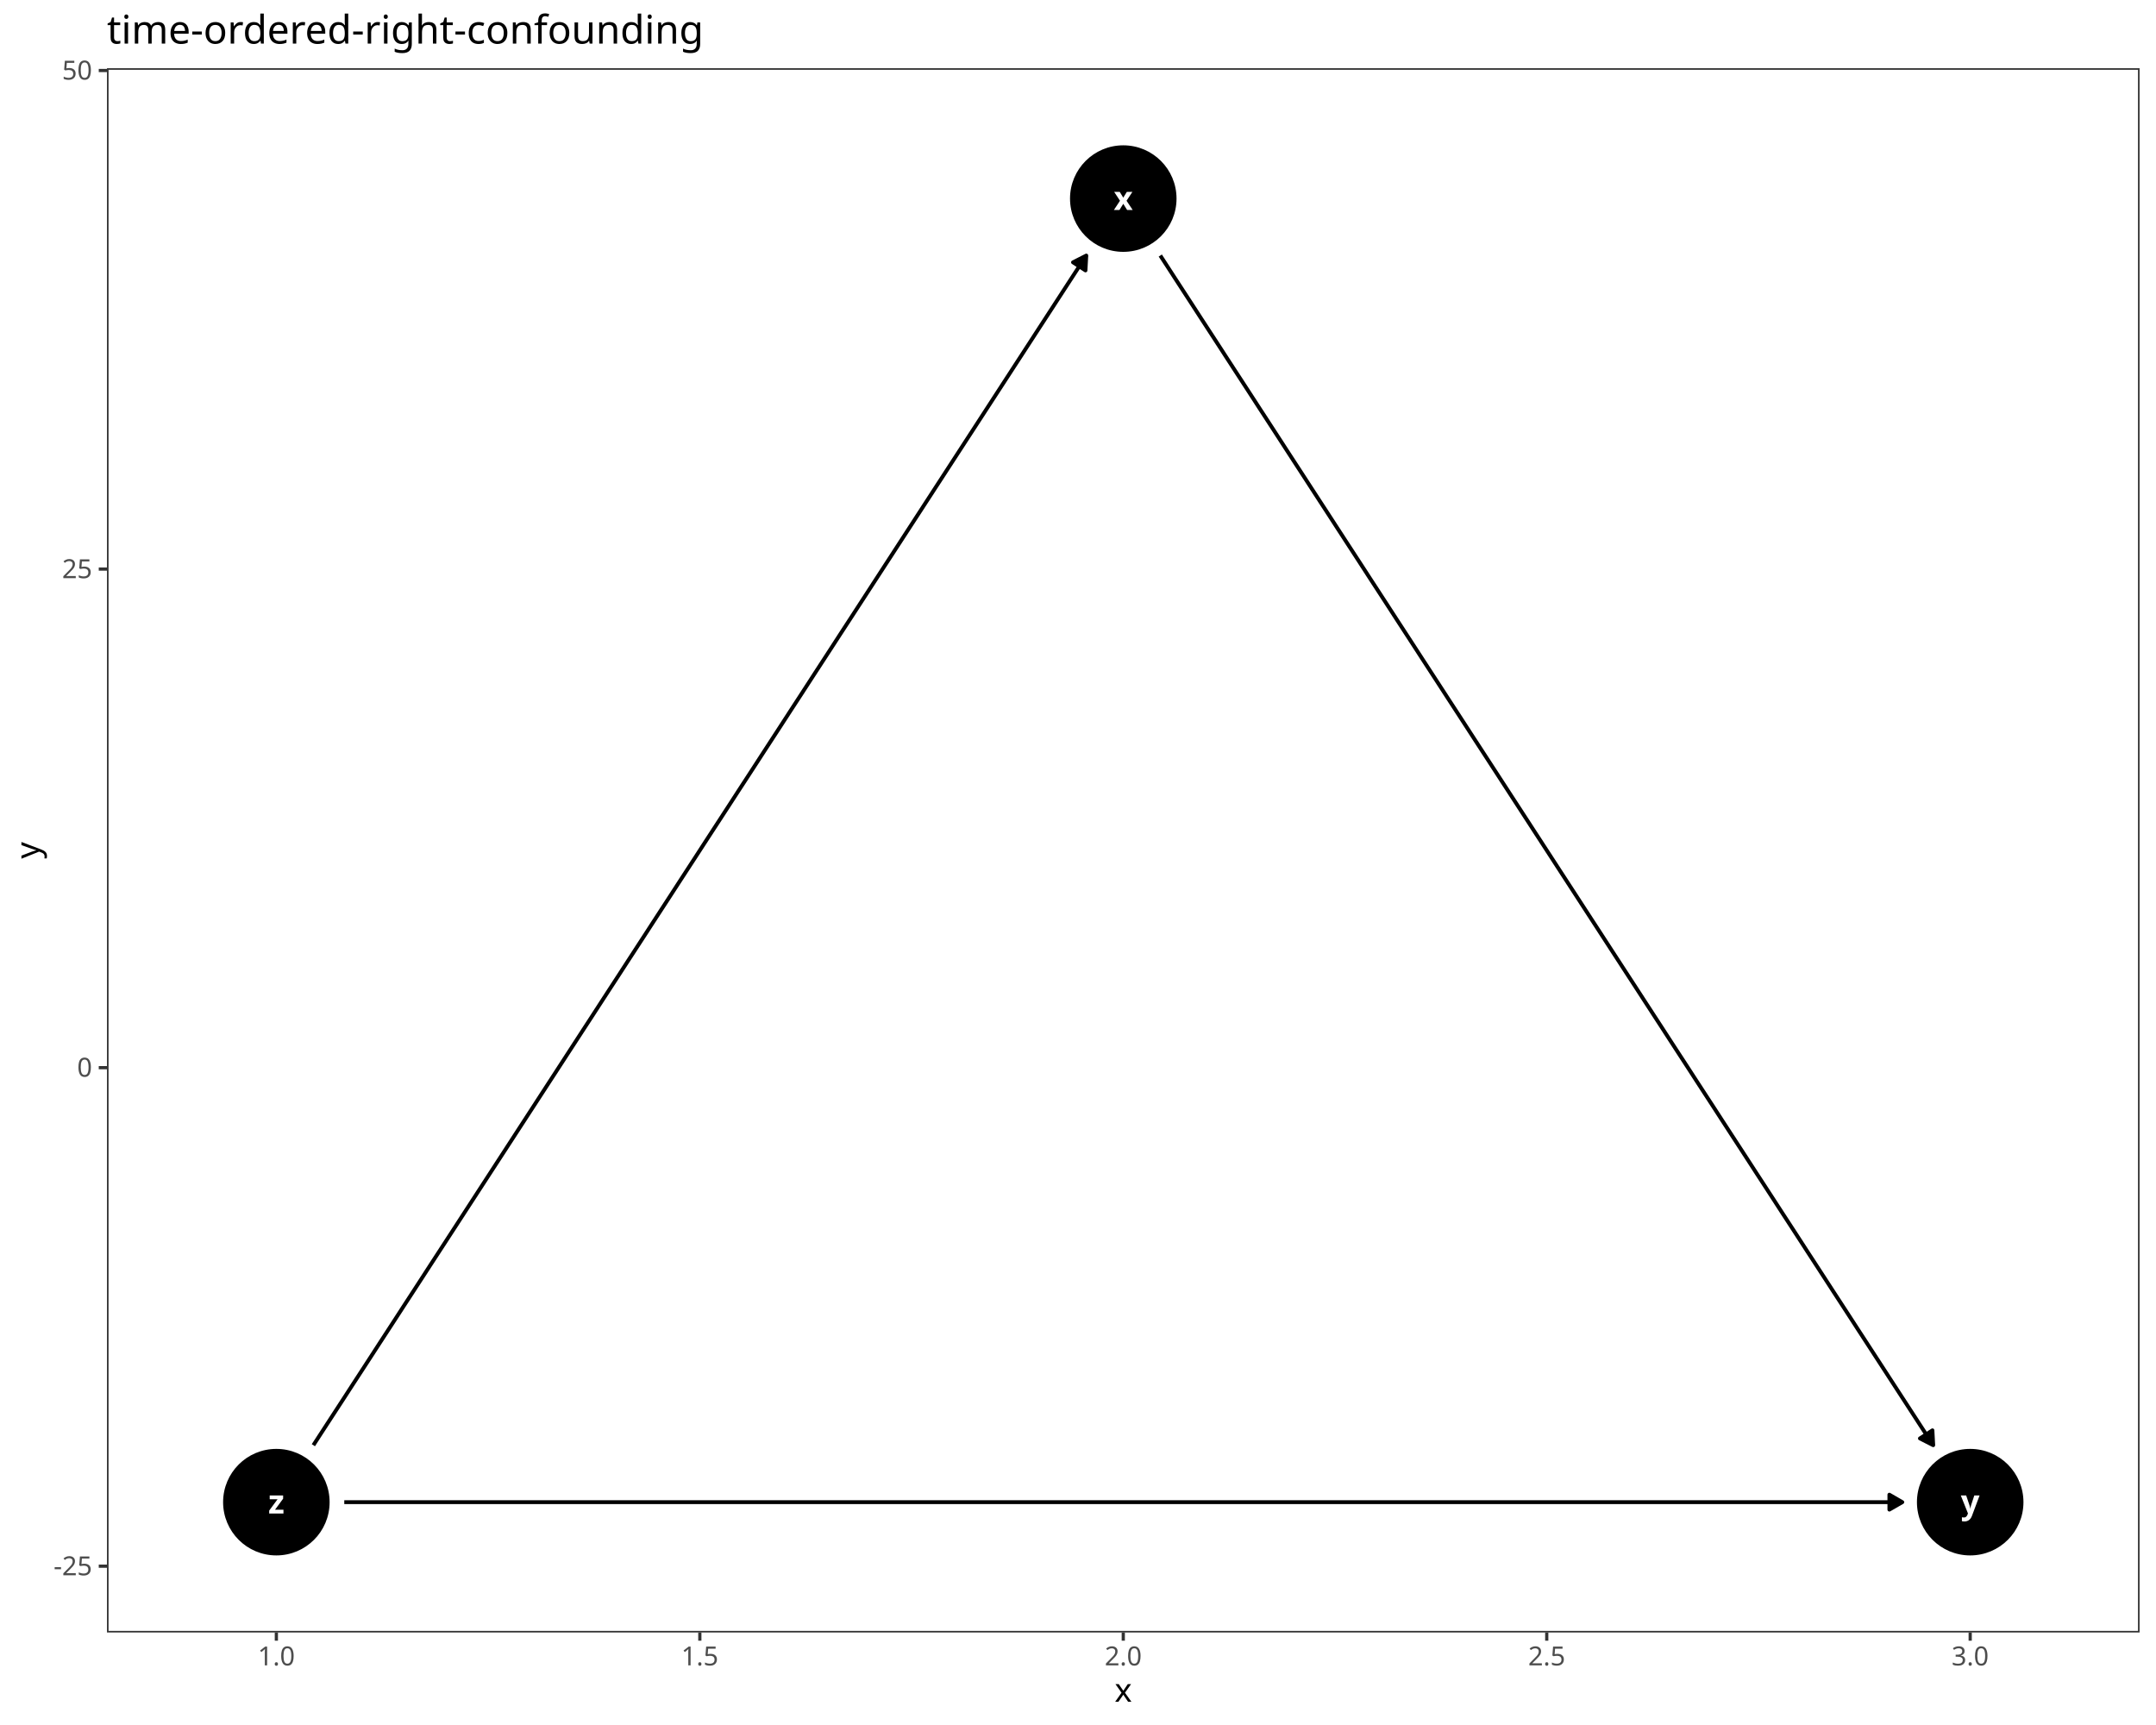
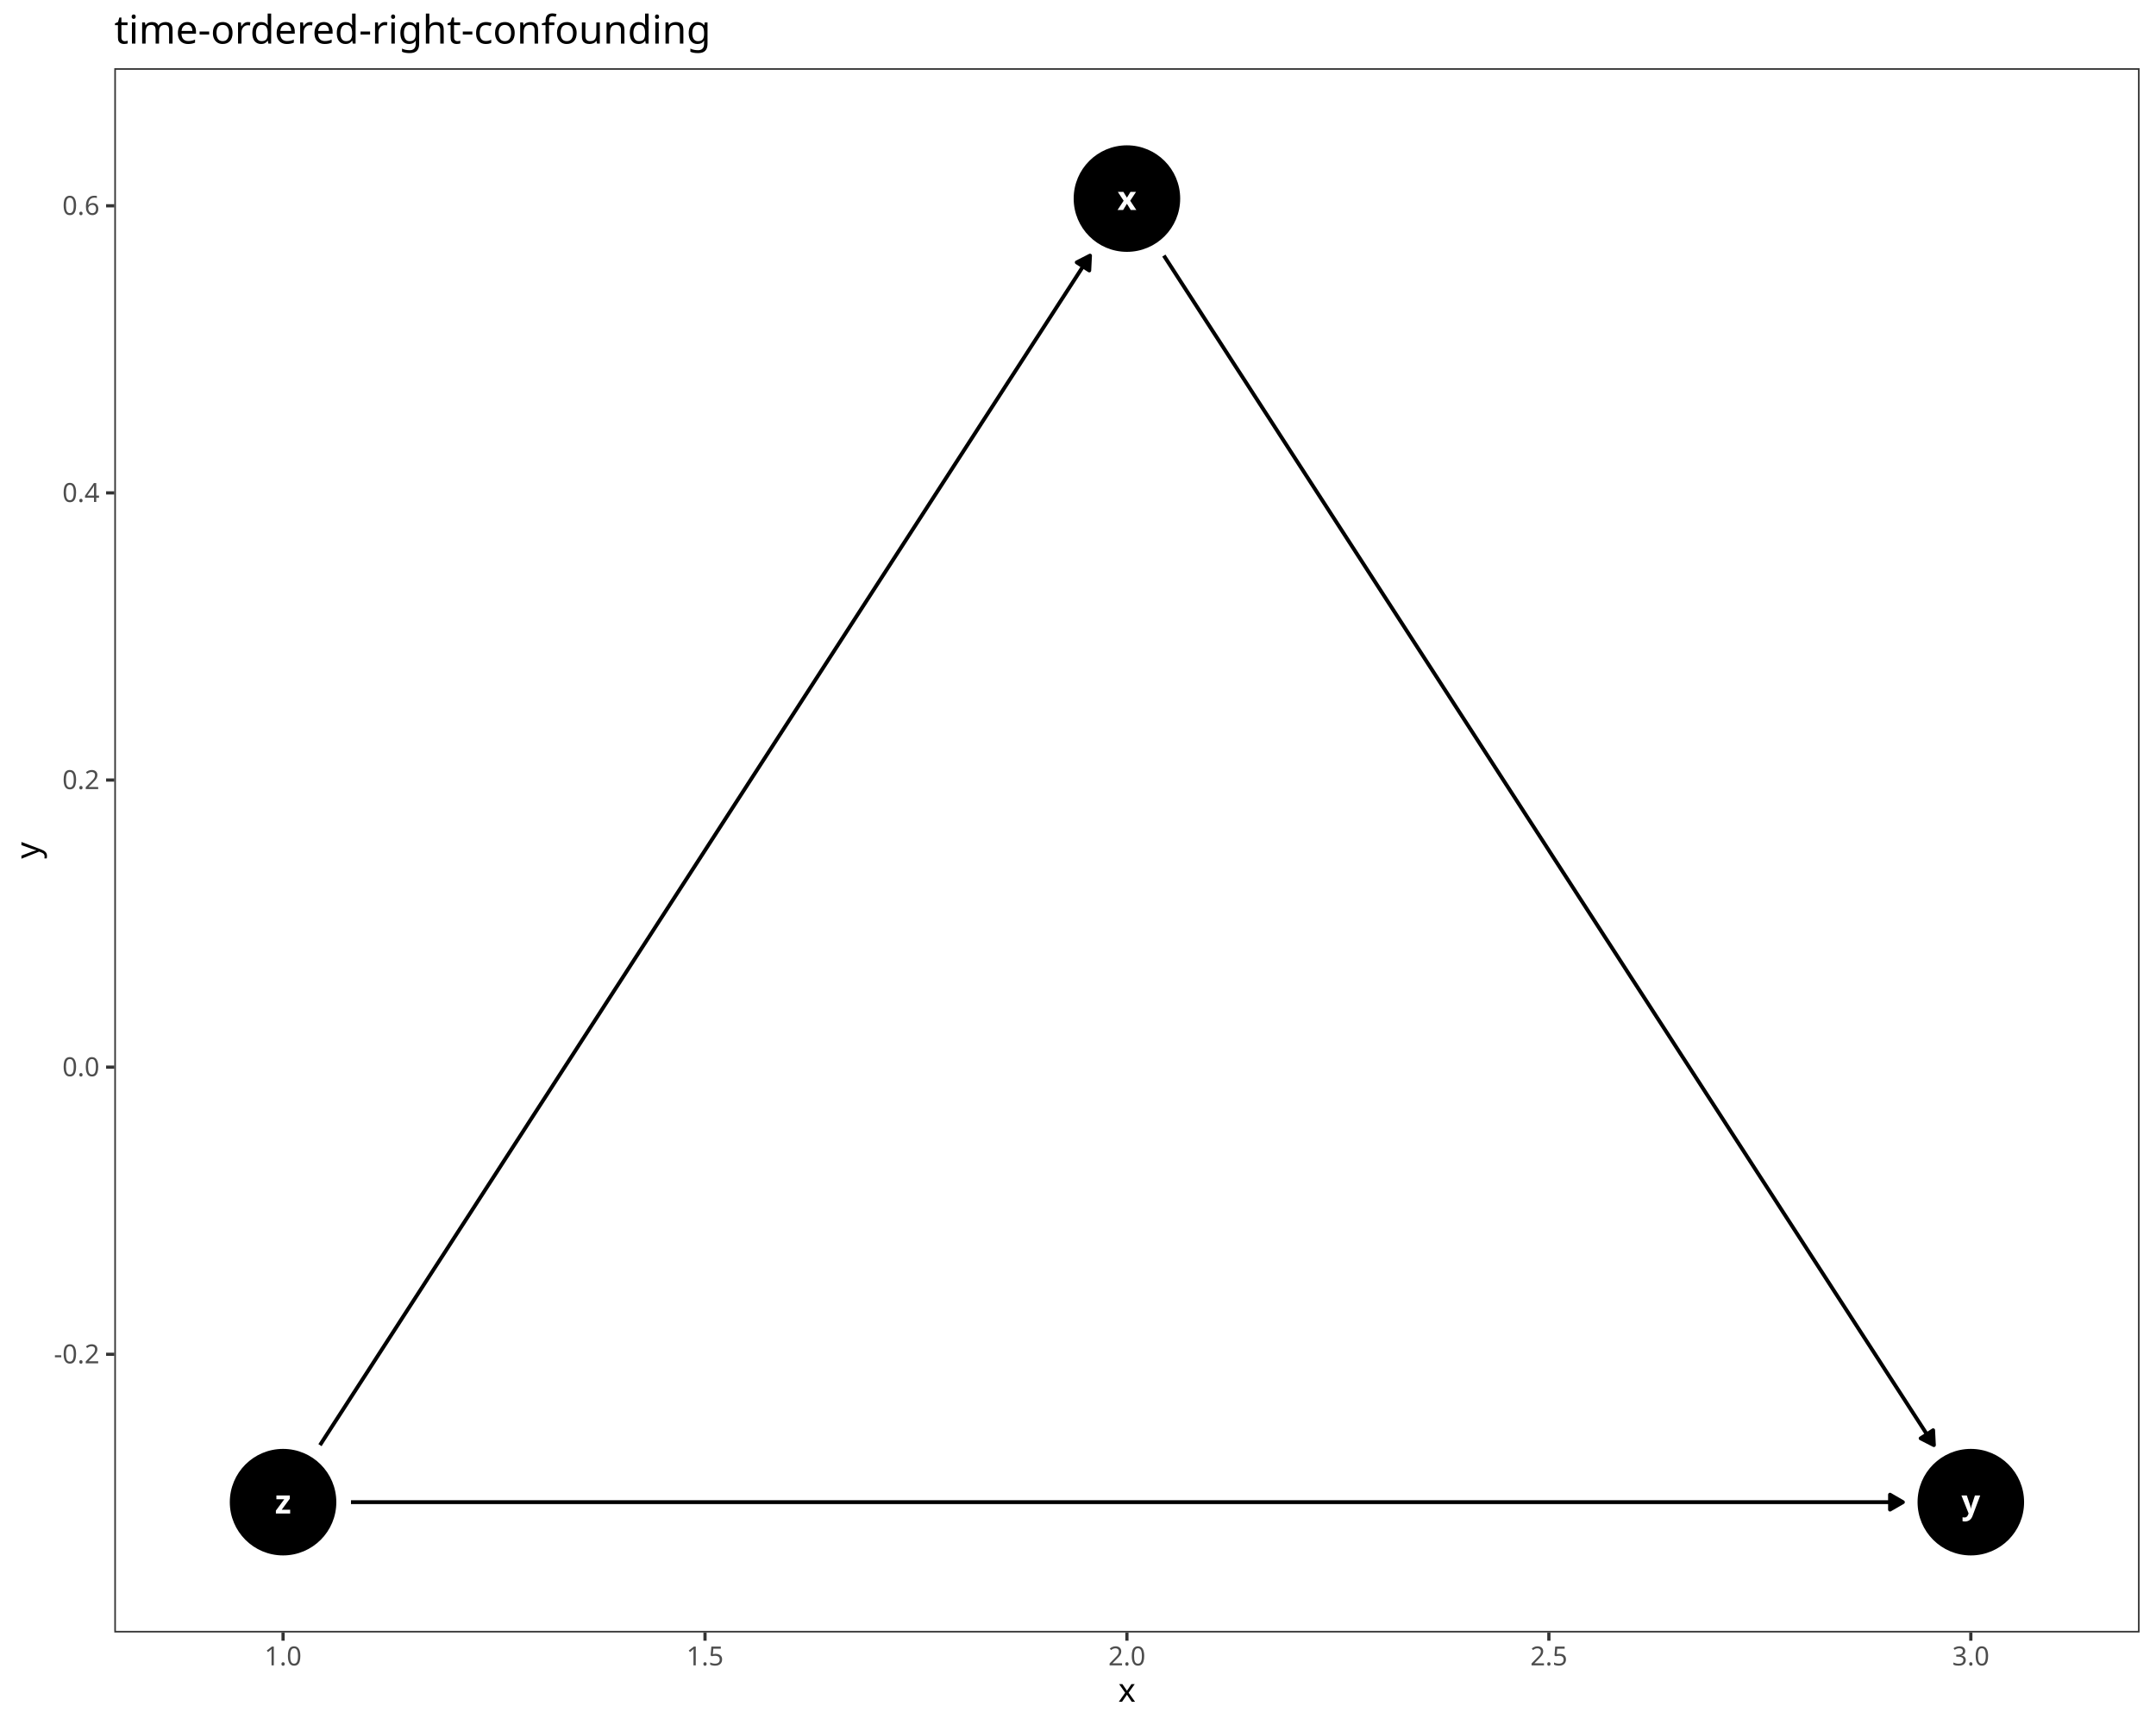
<svg xmlns="http://www.w3.org/2000/svg" class="svglite" data-engine-version="2.0" width="720.00pt" height="576.00pt" viewBox="0 0 720.00 576.00">
  <defs>
    <style type="text/css">
    .svglite line, .svglite polyline, .svglite polygon, .svglite path, .svglite rect, .svglite circle {
      fill: none;
      stroke: #000000;
      stroke-linecap: round;
      stroke-linejoin: round;
      stroke-miterlimit: 10.00;
    }
  </style>
  </defs>
  <rect width="100%" height="100%" style="stroke: none; fill: #FFFFFF;" />
  <defs>
    <clipPath id="cpMC4wMHw3MjAuMDB8MC4wMHw1NzYuMDA=">
      <rect x="0.00" y="0.00" width="720.00" height="576.00" />
    </clipPath>
  </defs>
  <g clip-path="url(#cpMC4wMHw3MjAuMDB8MC4wMHw1NzYuMDA=)">
    <rect x="0.00" y="0.00" width="720.00" height="576.00" style="stroke-width: 1.07; stroke: #FFFFFF; fill: #FFFFFF;" />
  </g>
  <defs>
-     <clipPath id="cpMzUuNzJ8NzE0LjUyfDIyLjc4fDU0NS4xMQ==">
-       <rect x="35.72" y="22.78" width="678.80" height="522.33" />
+     <clipPath id="cpMzguMTd8NzE0LjUyfDIyLjc4fDU0NS4xMQ==">
+       <rect x="38.17" y="22.78" width="676.35" height="522.33" />
    </clipPath>
  </defs>
-   <g clip-path="url(#cpMzUuNzJ8NzE0LjUyfDIyLjc4fDU0NS4xMQ==)">
-     <rect x="35.72" y="22.78" width="678.80" height="522.33" style="stroke-width: 1.07; stroke: none; fill: #FFFFFF;" />
-     <circle cx="375.12" cy="66.31" r="17.43" style="stroke-width: 0.71; fill: #000000;" />
-     <circle cx="657.95" cy="501.59" r="17.43" style="stroke-width: 0.71; fill: #000000;" />
-     <circle cx="92.29" cy="501.59" r="17.43" style="stroke-width: 0.71; fill: #000000;" />
-     <polyline points="387.48,85.33 389.41,88.29 392.26,92.69 395.12,97.09 397.98,101.48 400.83,105.88 403.69,110.28 406.55,114.67 409.40,119.07 412.26,123.47 415.12,127.86 417.98,132.26 420.83,136.66 423.69,141.05 426.55,145.45 429.40,149.85 432.26,154.25 435.12,158.64 437.97,163.04 440.83,167.44 443.69,171.83 446.54,176.23 449.40,180.63 452.26,185.02 455.12,189.42 457.97,193.82 460.83,198.21 463.69,202.61 466.54,207.01 469.40,211.40 472.26,215.80 475.11,220.20 477.97,224.59 480.83,228.99 483.68,233.39 486.54,237.78 489.40,242.18 492.25,246.58 495.11,250.97 497.97,255.37 500.83,259.77 503.68,264.16 506.54,268.56 509.40,272.96 512.25,277.35 515.11,281.75 517.97,286.15 520.82,290.54 523.68,294.94 526.54,299.34 529.39,303.73 532.25,308.13 535.11,312.53 537.96,316.92 540.82,321.32 543.68,325.72 546.54,330.11 549.39,334.51 552.25,338.91 555.11,343.30 557.96,347.70 560.82,352.10 563.68,356.49 566.53,360.89 569.39,365.29 572.25,369.68 575.10,374.08 577.96,378.48 580.82,382.87 583.68,387.27 586.53,391.67 589.39,396.06 592.25,400.46 595.10,404.86 597.96,409.25 600.82,413.65 603.67,418.05 606.53,422.44 609.39,426.84 612.24,431.24 615.10,435.63 617.96,440.03 620.81,444.43 623.67,448.82 626.53,453.22 629.39,457.62 632.24,462.01 635.10,466.41 637.96,470.81 640.81,475.20 643.67,479.60 645.60,482.57 " style="stroke-width: 1.28; stroke-linecap: butt;" />
-     <polygon points="641.16,480.31 645.60,482.57 645.34,477.60 " style="stroke-width: 1.28; stroke-linecap: butt; fill: #000000;" />
-     <polyline points="104.65,482.57 106.57,479.60 109.43,475.20 112.29,470.81 115.15,466.41 118.00,462.01 120.86,457.62 123.72,453.22 126.57,448.82 129.43,444.43 132.29,440.03 135.14,435.63 138.00,431.24 140.86,426.84 143.71,422.44 146.57,418.05 149.43,413.65 152.29,409.25 155.14,404.86 158.00,400.46 160.86,396.06 163.71,391.67 166.57,387.27 169.43,382.87 172.28,378.48 175.14,374.08 178.00,369.68 180.85,365.29 183.71,360.89 186.57,356.49 189.42,352.10 192.28,347.70 195.14,343.30 198.00,338.91 200.85,334.51 203.71,330.11 206.57,325.72 209.42,321.32 212.28,316.92 215.14,312.53 217.99,308.13 220.85,303.73 223.71,299.34 226.56,294.94 229.42,290.54 232.28,286.15 235.13,281.75 237.99,277.35 240.85,272.96 243.71,268.56 246.56,264.16 249.42,259.77 252.28,255.37 255.13,250.97 257.99,246.58 260.85,242.18 263.70,237.78 266.56,233.39 269.42,228.99 272.27,224.59 275.13,220.20 277.99,215.80 280.84,211.40 283.70,207.01 286.56,202.61 289.42,198.21 292.27,193.82 295.13,189.42 297.99,185.02 300.84,180.63 303.70,176.23 306.56,171.83 309.41,167.44 312.27,163.04 315.13,158.64 317.98,154.25 320.84,149.85 323.70,145.45 326.56,141.05 329.41,136.66 332.27,132.26 335.13,127.86 337.98,123.47 340.84,119.07 343.70,114.67 346.55,110.28 349.41,105.88 352.27,101.48 355.12,97.09 357.98,92.69 360.84,88.29 362.77,85.33 " style="stroke-width: 1.28; stroke-linecap: butt;" />
-     <polygon points="362.50,90.30 362.77,85.33 358.33,87.59 " style="stroke-width: 1.28; stroke-linecap: butt; fill: #000000;" />
-     <polyline points="114.97,501.59 115.15,501.59 120.86,501.59 126.57,501.59 132.29,501.59 138.00,501.59 143.71,501.59 149.43,501.59 155.14,501.59 160.86,501.59 166.57,501.59 172.28,501.59 178.00,501.59 183.71,501.59 189.42,501.59 195.14,501.59 200.85,501.59 206.57,501.59 212.28,501.59 217.99,501.59 223.71,501.59 229.42,501.59 235.13,501.59 240.85,501.59 246.56,501.59 252.28,501.59 257.99,501.59 263.70,501.59 269.42,501.59 275.13,501.59 280.84,501.59 286.56,501.59 292.27,501.59 297.99,501.59 303.70,501.59 309.41,501.59 315.13,501.59 320.84,501.59 326.56,501.59 332.27,501.59 337.98,501.59 343.70,501.59 349.41,501.59 355.12,501.59 360.84,501.59 366.55,501.59 372.27,501.59 377.98,501.59 383.69,501.59 389.41,501.59 395.12,501.59 400.83,501.59 406.55,501.59 412.26,501.59 417.98,501.59 423.69,501.59 429.40,501.59 435.12,501.59 440.83,501.59 446.54,501.59 452.26,501.59 457.97,501.59 463.69,501.59 469.40,501.59 475.11,501.59 480.83,501.59 486.54,501.59 492.25,501.59 497.97,501.59 503.68,501.59 509.40,501.59 515.11,501.59 520.82,501.59 526.54,501.59 532.25,501.59 537.96,501.59 543.68,501.59 549.39,501.59 555.11,501.59 560.82,501.59 566.53,501.59 572.25,501.59 577.96,501.59 583.68,501.59 589.39,501.59 595.10,501.59 600.82,501.59 606.53,501.59 612.24,501.59 617.96,501.59 623.67,501.59 629.39,501.59 635.10,501.59 635.28,501.59 " style="stroke-width: 1.28; stroke-linecap: butt;" />
-     <polygon points="630.96,504.08 635.28,501.59 630.96,499.09 " style="stroke-width: 1.28; stroke-linecap: butt; fill: #000000;" />
-     <text x="375.12" y="70.11" text-anchor="middle" style="font-size: 11.04px; font-weight: bold; fill: #FFFFFF; font-family: sans;" textLength="5.52px" lengthAdjust="spacingAndGlyphs">x</text>
-     <text x="657.95" y="505.38" text-anchor="middle" style="font-size: 11.04px; font-weight: bold; fill: #FFFFFF; font-family: sans;" textLength="5.52px" lengthAdjust="spacingAndGlyphs">y</text>
-     <text x="92.29" y="505.38" text-anchor="middle" style="font-size: 11.04px; font-weight: bold; fill: #FFFFFF; font-family: sans;" textLength="5.52px" lengthAdjust="spacingAndGlyphs">z</text>
-     <rect x="35.72" y="22.78" width="678.80" height="522.33" style="stroke-width: 1.07; stroke: #333333;" />
+   <g clip-path="url(#cpMzguMTd8NzE0LjUyfDIyLjc4fDU0NS4xMQ==)">
+     <rect x="38.17" y="22.78" width="676.35" height="522.33" style="stroke-width: 1.07; stroke: none; fill: #FFFFFF;" />
+     <circle cx="376.34" cy="66.31" r="17.43" style="stroke-width: 0.71; fill: #000000;" />
+     <circle cx="658.16" cy="501.59" r="17.43" style="stroke-width: 0.71; fill: #000000;" />
+     <circle cx="94.53" cy="501.59" r="17.43" style="stroke-width: 0.71; fill: #000000;" />
+     <polyline points="388.67,85.35 390.58,88.29 393.42,92.69 396.27,97.09 399.12,101.48 401.96,105.88 404.81,110.28 407.66,114.67 410.50,119.07 413.35,123.47 416.20,127.86 419.04,132.26 421.89,136.66 424.74,141.05 427.58,145.45 430.43,149.85 433.28,154.25 436.12,158.64 438.97,163.04 441.82,167.44 444.66,171.83 447.51,176.23 450.36,180.63 453.20,185.02 456.05,189.42 458.90,193.82 461.74,198.21 464.59,202.61 467.44,207.01 470.28,211.40 473.13,215.80 475.98,220.20 478.82,224.59 481.67,228.99 484.52,233.39 487.36,237.78 490.21,242.18 493.06,246.58 495.90,250.97 498.75,255.37 501.59,259.77 504.44,264.16 507.29,268.56 510.13,272.96 512.98,277.35 515.83,281.75 518.67,286.15 521.52,290.54 524.37,294.94 527.21,299.34 530.06,303.73 532.91,308.13 535.75,312.53 538.60,316.92 541.45,321.32 544.29,325.72 547.14,330.11 549.99,334.51 552.83,338.91 555.68,343.30 558.53,347.70 561.37,352.10 564.22,356.49 567.07,360.89 569.91,365.29 572.76,369.68 575.61,374.08 578.45,378.48 581.30,382.87 584.15,387.27 586.99,391.67 589.84,396.06 592.69,400.46 595.53,404.86 598.38,409.25 601.23,413.65 604.07,418.05 606.92,422.44 609.77,426.84 612.61,431.24 615.46,435.63 618.31,440.03 621.15,444.43 624.00,448.82 626.85,453.22 629.69,457.62 632.54,462.01 635.39,466.41 638.23,470.81 641.08,475.20 643.92,479.60 645.83,482.55 " style="stroke-width: 1.28; stroke-linecap: butt;" />
+     <polygon points="641.40,480.28 645.83,482.55 645.58,477.57 " style="stroke-width: 1.28; stroke-linecap: butt; fill: #000000;" />
+     <polyline points="106.86,482.55 108.76,479.60 111.61,475.20 114.46,470.81 117.30,466.41 120.15,462.01 123.00,457.62 125.84,453.22 128.69,448.82 131.54,444.43 134.38,440.03 137.23,435.63 140.08,431.24 142.92,426.84 145.77,422.44 148.62,418.05 151.46,413.65 154.31,409.25 157.16,404.86 160.00,400.46 162.85,396.06 165.70,391.67 168.54,387.27 171.39,382.87 174.24,378.48 177.08,374.08 179.93,369.68 182.78,365.29 185.62,360.89 188.47,356.49 191.32,352.10 194.16,347.70 197.01,343.30 199.86,338.91 202.70,334.51 205.55,330.11 208.40,325.72 211.24,321.32 214.09,316.92 216.94,312.53 219.78,308.13 222.63,303.73 225.47,299.34 228.32,294.94 231.17,290.54 234.01,286.15 236.86,281.75 239.71,277.35 242.55,272.96 245.40,268.56 248.25,264.16 251.09,259.77 253.94,255.37 256.79,250.97 259.63,246.58 262.48,242.18 265.33,237.78 268.17,233.39 271.02,228.99 273.87,224.59 276.71,220.20 279.56,215.80 282.41,211.40 285.25,207.01 288.10,202.61 290.95,198.21 293.79,193.82 296.64,189.42 299.49,185.02 302.33,180.63 305.18,176.23 308.03,171.83 310.87,167.44 313.72,163.04 316.57,158.64 319.41,154.25 322.26,149.85 325.11,145.45 327.95,141.05 330.80,136.66 333.65,132.26 336.49,127.86 339.34,123.47 342.19,119.07 345.03,114.67 347.88,110.28 350.73,105.88 353.57,101.48 356.42,97.09 359.27,92.69 362.11,88.29 364.02,85.35 " style="stroke-width: 1.28; stroke-linecap: butt;" />
+     <polygon points="363.77,90.32 364.02,85.35 359.58,87.61 " style="stroke-width: 1.28; stroke-linecap: butt; fill: #000000;" />
+     <polyline points="117.21,501.59 117.30,501.59 123.00,501.59 128.69,501.59 134.38,501.59 140.08,501.59 145.77,501.59 151.46,501.59 157.16,501.59 162.85,501.59 168.54,501.59 174.24,501.59 179.93,501.59 185.62,501.59 191.32,501.59 197.01,501.59 202.70,501.59 208.40,501.59 214.09,501.59 219.78,501.59 225.47,501.59 231.17,501.59 236.86,501.59 242.55,501.59 248.25,501.59 253.94,501.59 259.63,501.59 265.33,501.59 271.02,501.59 276.71,501.59 282.41,501.59 288.10,501.59 293.79,501.59 299.49,501.59 305.18,501.59 310.87,501.59 316.57,501.59 322.26,501.59 327.95,501.59 333.65,501.59 339.34,501.59 345.03,501.59 350.73,501.59 356.42,501.59 362.11,501.59 367.80,501.59 373.50,501.59 379.19,501.59 384.88,501.59 390.58,501.59 396.27,501.59 401.96,501.59 407.66,501.59 413.35,501.59 419.04,501.59 424.74,501.59 430.43,501.59 436.12,501.59 441.82,501.59 447.51,501.59 453.20,501.59 458.90,501.59 464.59,501.59 470.28,501.59 475.98,501.59 481.67,501.59 487.36,501.59 493.06,501.59 498.75,501.59 504.44,501.59 510.13,501.59 515.83,501.59 521.52,501.59 527.21,501.59 532.91,501.59 538.60,501.59 544.29,501.59 549.99,501.59 555.68,501.59 561.37,501.59 567.07,501.59 572.76,501.59 578.45,501.59 584.15,501.59 589.84,501.59 595.53,501.59 601.23,501.59 606.92,501.59 612.61,501.59 618.31,501.59 624.00,501.59 629.69,501.59 635.39,501.59 635.48,501.59 " style="stroke-width: 1.28; stroke-linecap: butt;" />
+     <polygon points="631.17,504.08 635.48,501.59 631.17,499.09 " style="stroke-width: 1.28; stroke-linecap: butt; fill: #000000;" />
+     <text x="376.34" y="70.11" text-anchor="middle" style="font-size: 11.04px; font-weight: bold; fill: #FFFFFF; font-family: sans;" textLength="5.52px" lengthAdjust="spacingAndGlyphs">x</text>
+     <text x="658.16" y="505.38" text-anchor="middle" style="font-size: 11.04px; font-weight: bold; fill: #FFFFFF; font-family: sans;" textLength="5.52px" lengthAdjust="spacingAndGlyphs">y</text>
+     <text x="94.53" y="505.38" text-anchor="middle" style="font-size: 11.04px; font-weight: bold; fill: #FFFFFF; font-family: sans;" textLength="5.52px" lengthAdjust="spacingAndGlyphs">z</text>
+     <rect x="38.17" y="22.78" width="676.35" height="522.33" style="stroke-width: 1.07; stroke: #333333;" />
  </g>
  <g clip-path="url(#cpMC4wMHw3MjAuMDB8MC4wMHw1NzYuMDA=)">
-     <text x="30.79" y="526.00" text-anchor="end" style="font-size: 8.80px; fill: #4D4D4D; font-family: sans;" textLength="12.72px" lengthAdjust="spacingAndGlyphs">-25</text>
-     <text x="30.79" y="359.52" text-anchor="end" style="font-size: 8.80px; fill: #4D4D4D; font-family: sans;" textLength="4.89px" lengthAdjust="spacingAndGlyphs">0</text>
-     <text x="30.79" y="193.05" text-anchor="end" style="font-size: 8.80px; fill: #4D4D4D; font-family: sans;" textLength="9.79px" lengthAdjust="spacingAndGlyphs">25</text>
-     <text x="30.79" y="26.57" text-anchor="end" style="font-size: 8.80px; fill: #4D4D4D; font-family: sans;" textLength="9.79px" lengthAdjust="spacingAndGlyphs">50</text>
-     <polyline points="32.98,522.97 35.72,522.97 " style="stroke-width: 1.07; stroke: #333333; stroke-linecap: butt;" />
-     <polyline points="32.98,356.50 35.72,356.50 " style="stroke-width: 1.07; stroke: #333333; stroke-linecap: butt;" />
-     <polyline points="32.98,190.02 35.72,190.02 " style="stroke-width: 1.07; stroke: #333333; stroke-linecap: butt;" />
-     <polyline points="32.98,23.54 35.72,23.54 " style="stroke-width: 1.07; stroke: #333333; stroke-linecap: butt;" />
-     <polyline points="92.29,547.85 92.29,545.11 " style="stroke-width: 1.07; stroke: #333333; stroke-linecap: butt;" />
-     <polyline points="233.71,547.85 233.71,545.11 " style="stroke-width: 1.07; stroke: #333333; stroke-linecap: butt;" />
-     <polyline points="375.12,547.85 375.12,545.11 " style="stroke-width: 1.07; stroke: #333333; stroke-linecap: butt;" />
-     <polyline points="516.54,547.85 516.54,545.11 " style="stroke-width: 1.07; stroke: #333333; stroke-linecap: butt;" />
-     <polyline points="657.95,547.85 657.95,545.11 " style="stroke-width: 1.07; stroke: #333333; stroke-linecap: butt;" />
-     <text x="92.29" y="556.10" text-anchor="middle" style="font-size: 8.80px; fill: #4D4D4D; font-family: sans;" textLength="12.23px" lengthAdjust="spacingAndGlyphs">1.0</text>
-     <text x="233.71" y="556.10" text-anchor="middle" style="font-size: 8.80px; fill: #4D4D4D; font-family: sans;" textLength="12.23px" lengthAdjust="spacingAndGlyphs">1.5</text>
-     <text x="375.12" y="556.10" text-anchor="middle" style="font-size: 8.80px; fill: #4D4D4D; font-family: sans;" textLength="12.23px" lengthAdjust="spacingAndGlyphs">2.0</text>
-     <text x="516.54" y="556.10" text-anchor="middle" style="font-size: 8.80px; fill: #4D4D4D; font-family: sans;" textLength="12.23px" lengthAdjust="spacingAndGlyphs">2.5</text>
-     <text x="657.95" y="556.10" text-anchor="middle" style="font-size: 8.80px; fill: #4D4D4D; font-family: sans;" textLength="12.23px" lengthAdjust="spacingAndGlyphs">3.0</text>
-     <text x="375.12" y="568.24" text-anchor="middle" style="font-size: 11.00px; font-family: sans;" textLength="5.50px" lengthAdjust="spacingAndGlyphs">x</text>
+     <text x="33.24" y="455.24" text-anchor="end" style="font-size: 8.80px; fill: #4D4D4D; font-family: sans;" textLength="15.16px" lengthAdjust="spacingAndGlyphs">-0.2</text>
+     <text x="33.24" y="359.36" text-anchor="end" style="font-size: 8.80px; fill: #4D4D4D; font-family: sans;" textLength="12.23px" lengthAdjust="spacingAndGlyphs">0.0</text>
+     <text x="33.24" y="263.49" text-anchor="end" style="font-size: 8.80px; fill: #4D4D4D; font-family: sans;" textLength="12.23px" lengthAdjust="spacingAndGlyphs">0.2</text>
+     <text x="33.24" y="167.61" text-anchor="end" style="font-size: 8.80px; fill: #4D4D4D; font-family: sans;" textLength="12.23px" lengthAdjust="spacingAndGlyphs">0.4</text>
+     <text x="33.24" y="71.74" text-anchor="end" style="font-size: 8.80px; fill: #4D4D4D; font-family: sans;" textLength="12.23px" lengthAdjust="spacingAndGlyphs">0.6</text>
+     <polyline points="35.43,452.21 38.17,452.21 " style="stroke-width: 1.07; stroke: #333333; stroke-linecap: butt;" />
+     <polyline points="35.43,356.33 38.17,356.33 " style="stroke-width: 1.07; stroke: #333333; stroke-linecap: butt;" />
+     <polyline points="35.43,260.46 38.17,260.46 " style="stroke-width: 1.07; stroke: #333333; stroke-linecap: butt;" />
+     <polyline points="35.43,164.58 38.17,164.58 " style="stroke-width: 1.07; stroke: #333333; stroke-linecap: butt;" />
+     <polyline points="35.43,68.71 38.17,68.71 " style="stroke-width: 1.07; stroke: #333333; stroke-linecap: butt;" />
+     <polyline points="94.53,547.85 94.53,545.11 " style="stroke-width: 1.07; stroke: #333333; stroke-linecap: butt;" />
+     <polyline points="235.44,547.85 235.44,545.11 " style="stroke-width: 1.07; stroke: #333333; stroke-linecap: butt;" />
+     <polyline points="376.34,547.85 376.34,545.11 " style="stroke-width: 1.07; stroke: #333333; stroke-linecap: butt;" />
+     <polyline points="517.25,547.85 517.25,545.11 " style="stroke-width: 1.07; stroke: #333333; stroke-linecap: butt;" />
+     <polyline points="658.16,547.85 658.16,545.11 " style="stroke-width: 1.07; stroke: #333333; stroke-linecap: butt;" />
+     <text x="94.53" y="556.10" text-anchor="middle" style="font-size: 8.80px; fill: #4D4D4D; font-family: sans;" textLength="12.23px" lengthAdjust="spacingAndGlyphs">1.0</text>
+     <text x="235.44" y="556.10" text-anchor="middle" style="font-size: 8.80px; fill: #4D4D4D; font-family: sans;" textLength="12.23px" lengthAdjust="spacingAndGlyphs">1.5</text>
+     <text x="376.34" y="556.10" text-anchor="middle" style="font-size: 8.80px; fill: #4D4D4D; font-family: sans;" textLength="12.23px" lengthAdjust="spacingAndGlyphs">2.0</text>
+     <text x="517.25" y="556.10" text-anchor="middle" style="font-size: 8.80px; fill: #4D4D4D; font-family: sans;" textLength="12.23px" lengthAdjust="spacingAndGlyphs">2.5</text>
+     <text x="658.16" y="556.10" text-anchor="middle" style="font-size: 8.80px; fill: #4D4D4D; font-family: sans;" textLength="12.23px" lengthAdjust="spacingAndGlyphs">3.0</text>
+     <text x="376.34" y="568.24" text-anchor="middle" style="font-size: 11.00px; font-family: sans;" textLength="5.50px" lengthAdjust="spacingAndGlyphs">x</text>
    <text transform="translate(13.05,283.95) rotate(-90)" text-anchor="middle" style="font-size: 11.00px; font-family: sans;" textLength="5.50px" lengthAdjust="spacingAndGlyphs">y</text>
-     <text x="35.72" y="14.56" style="font-size: 13.20px; font-family: sans;" textLength="181.24px" lengthAdjust="spacingAndGlyphs">time-ordered-right-confounding</text>
+     <text x="38.17" y="14.56" style="font-size: 13.20px; font-family: sans;" textLength="181.24px" lengthAdjust="spacingAndGlyphs">time-ordered-right-confounding</text>
  </g>
</svg>
